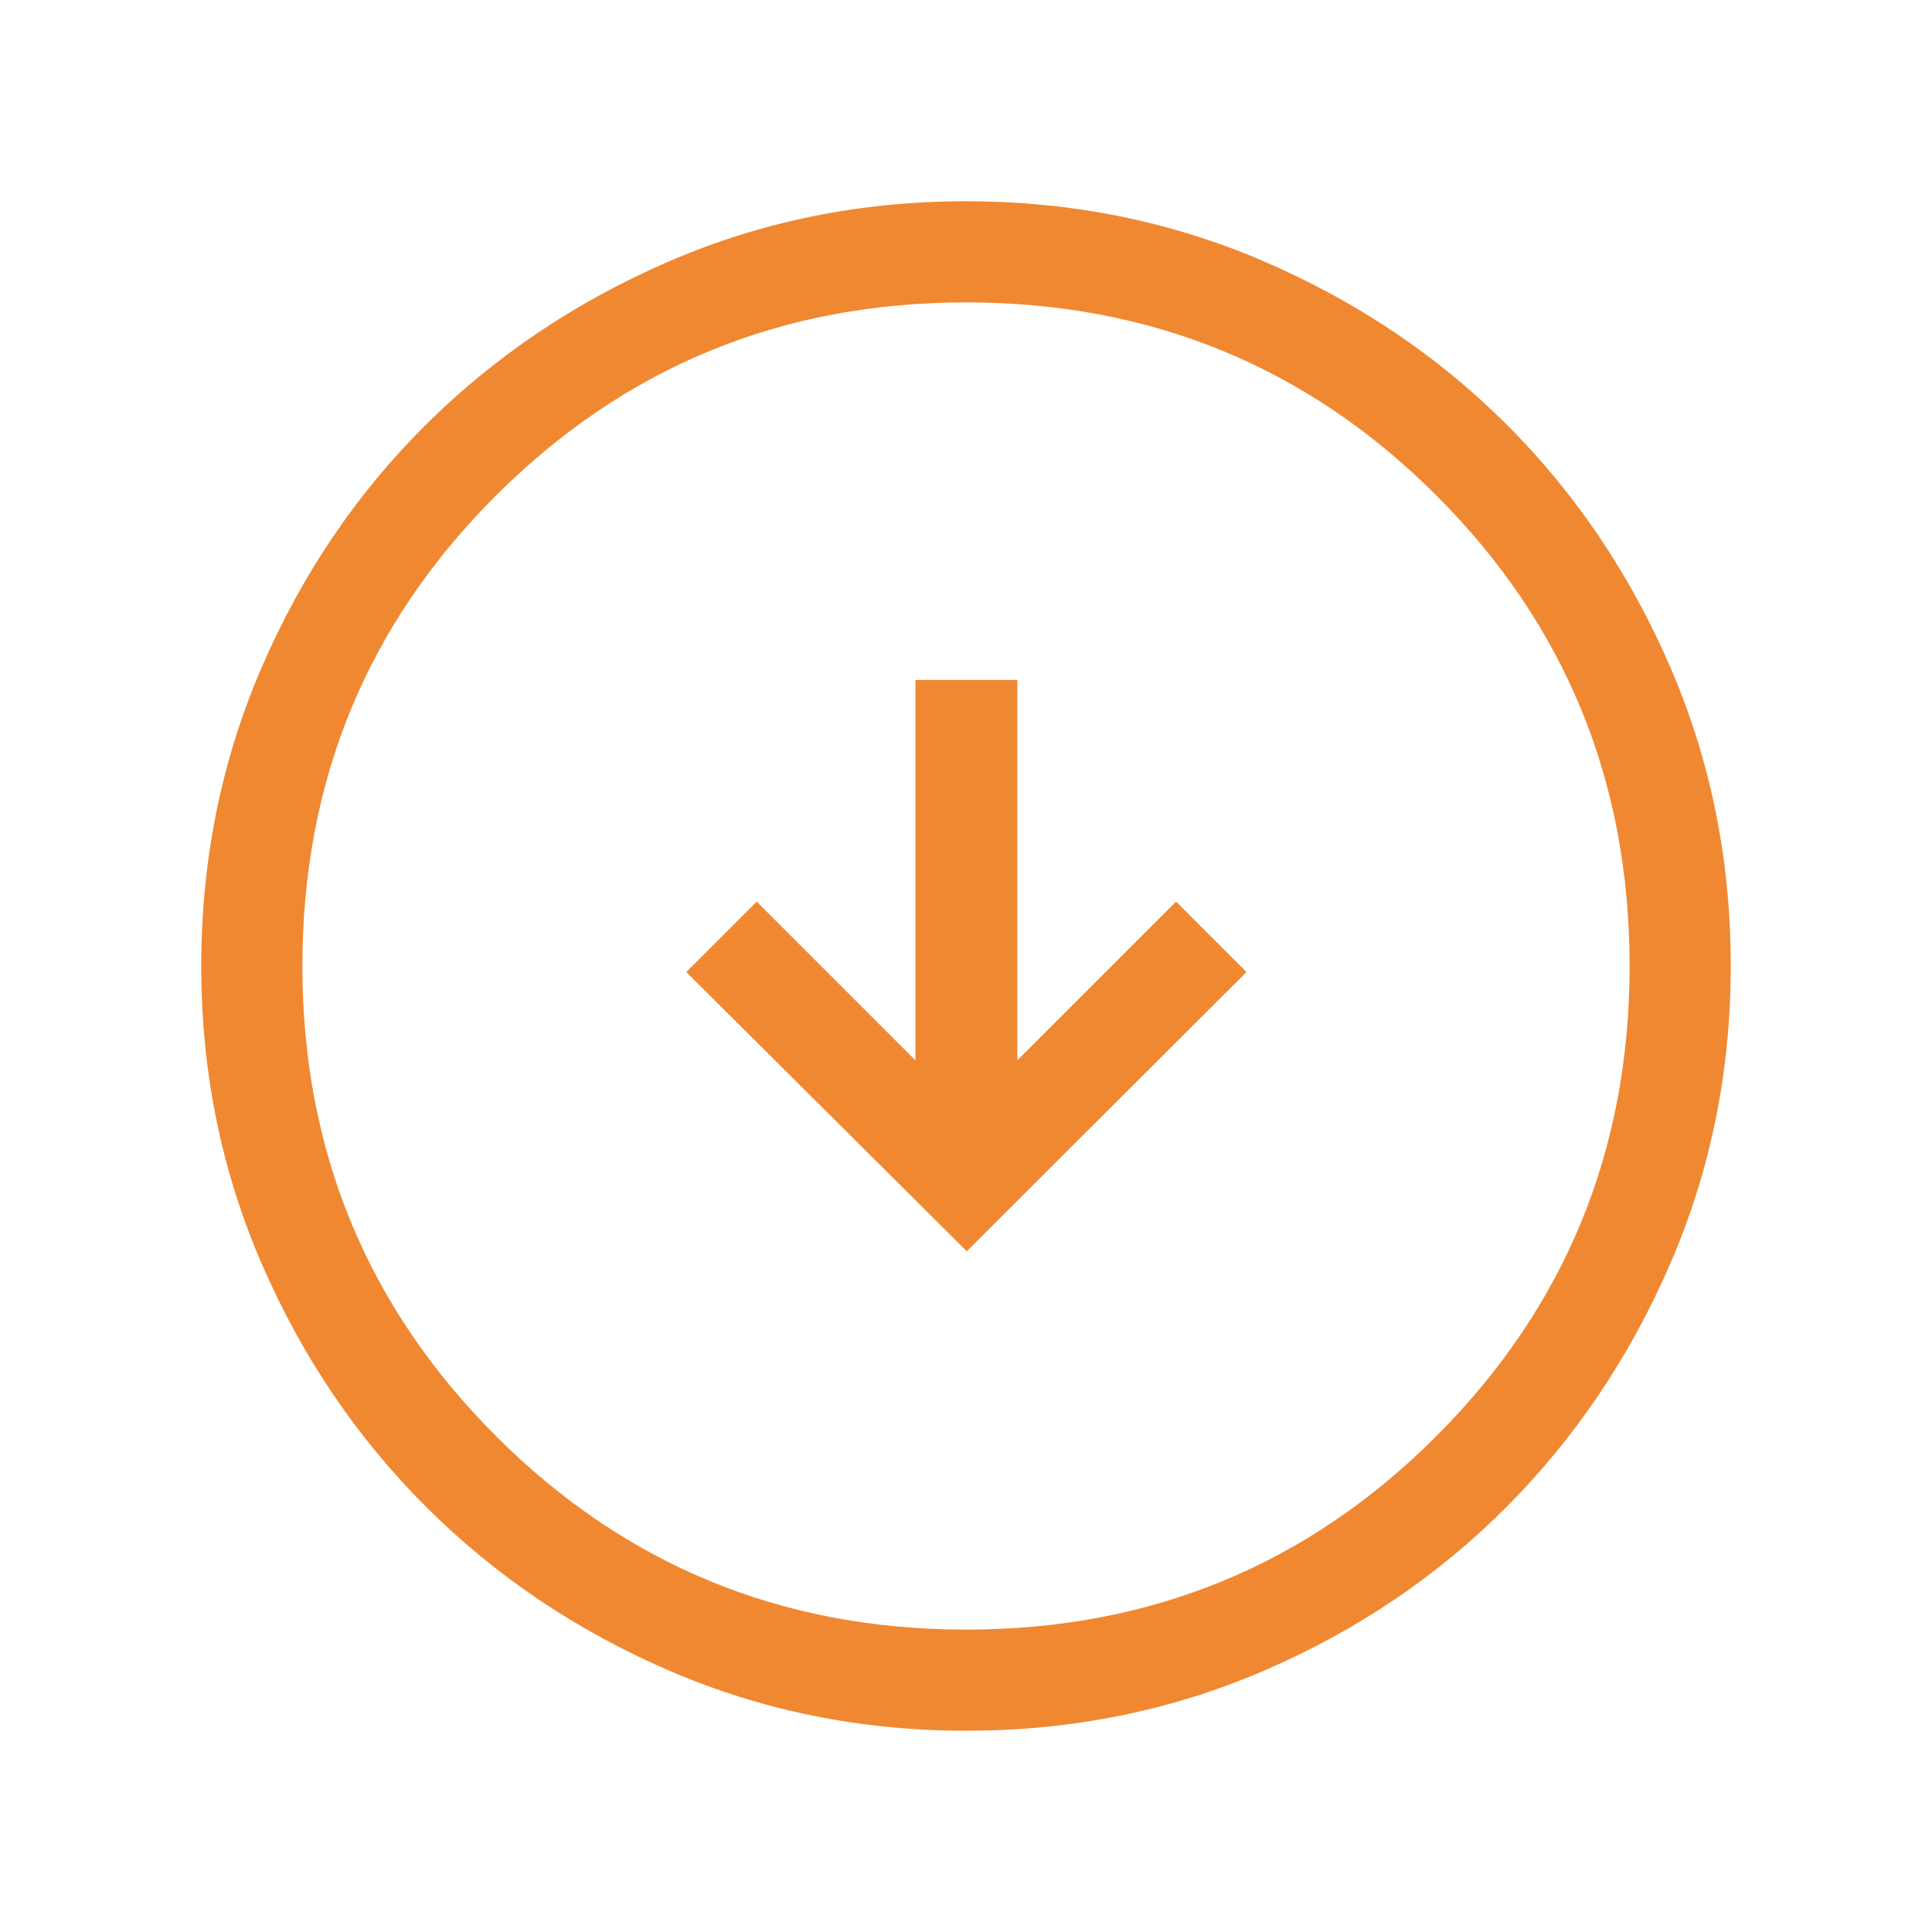
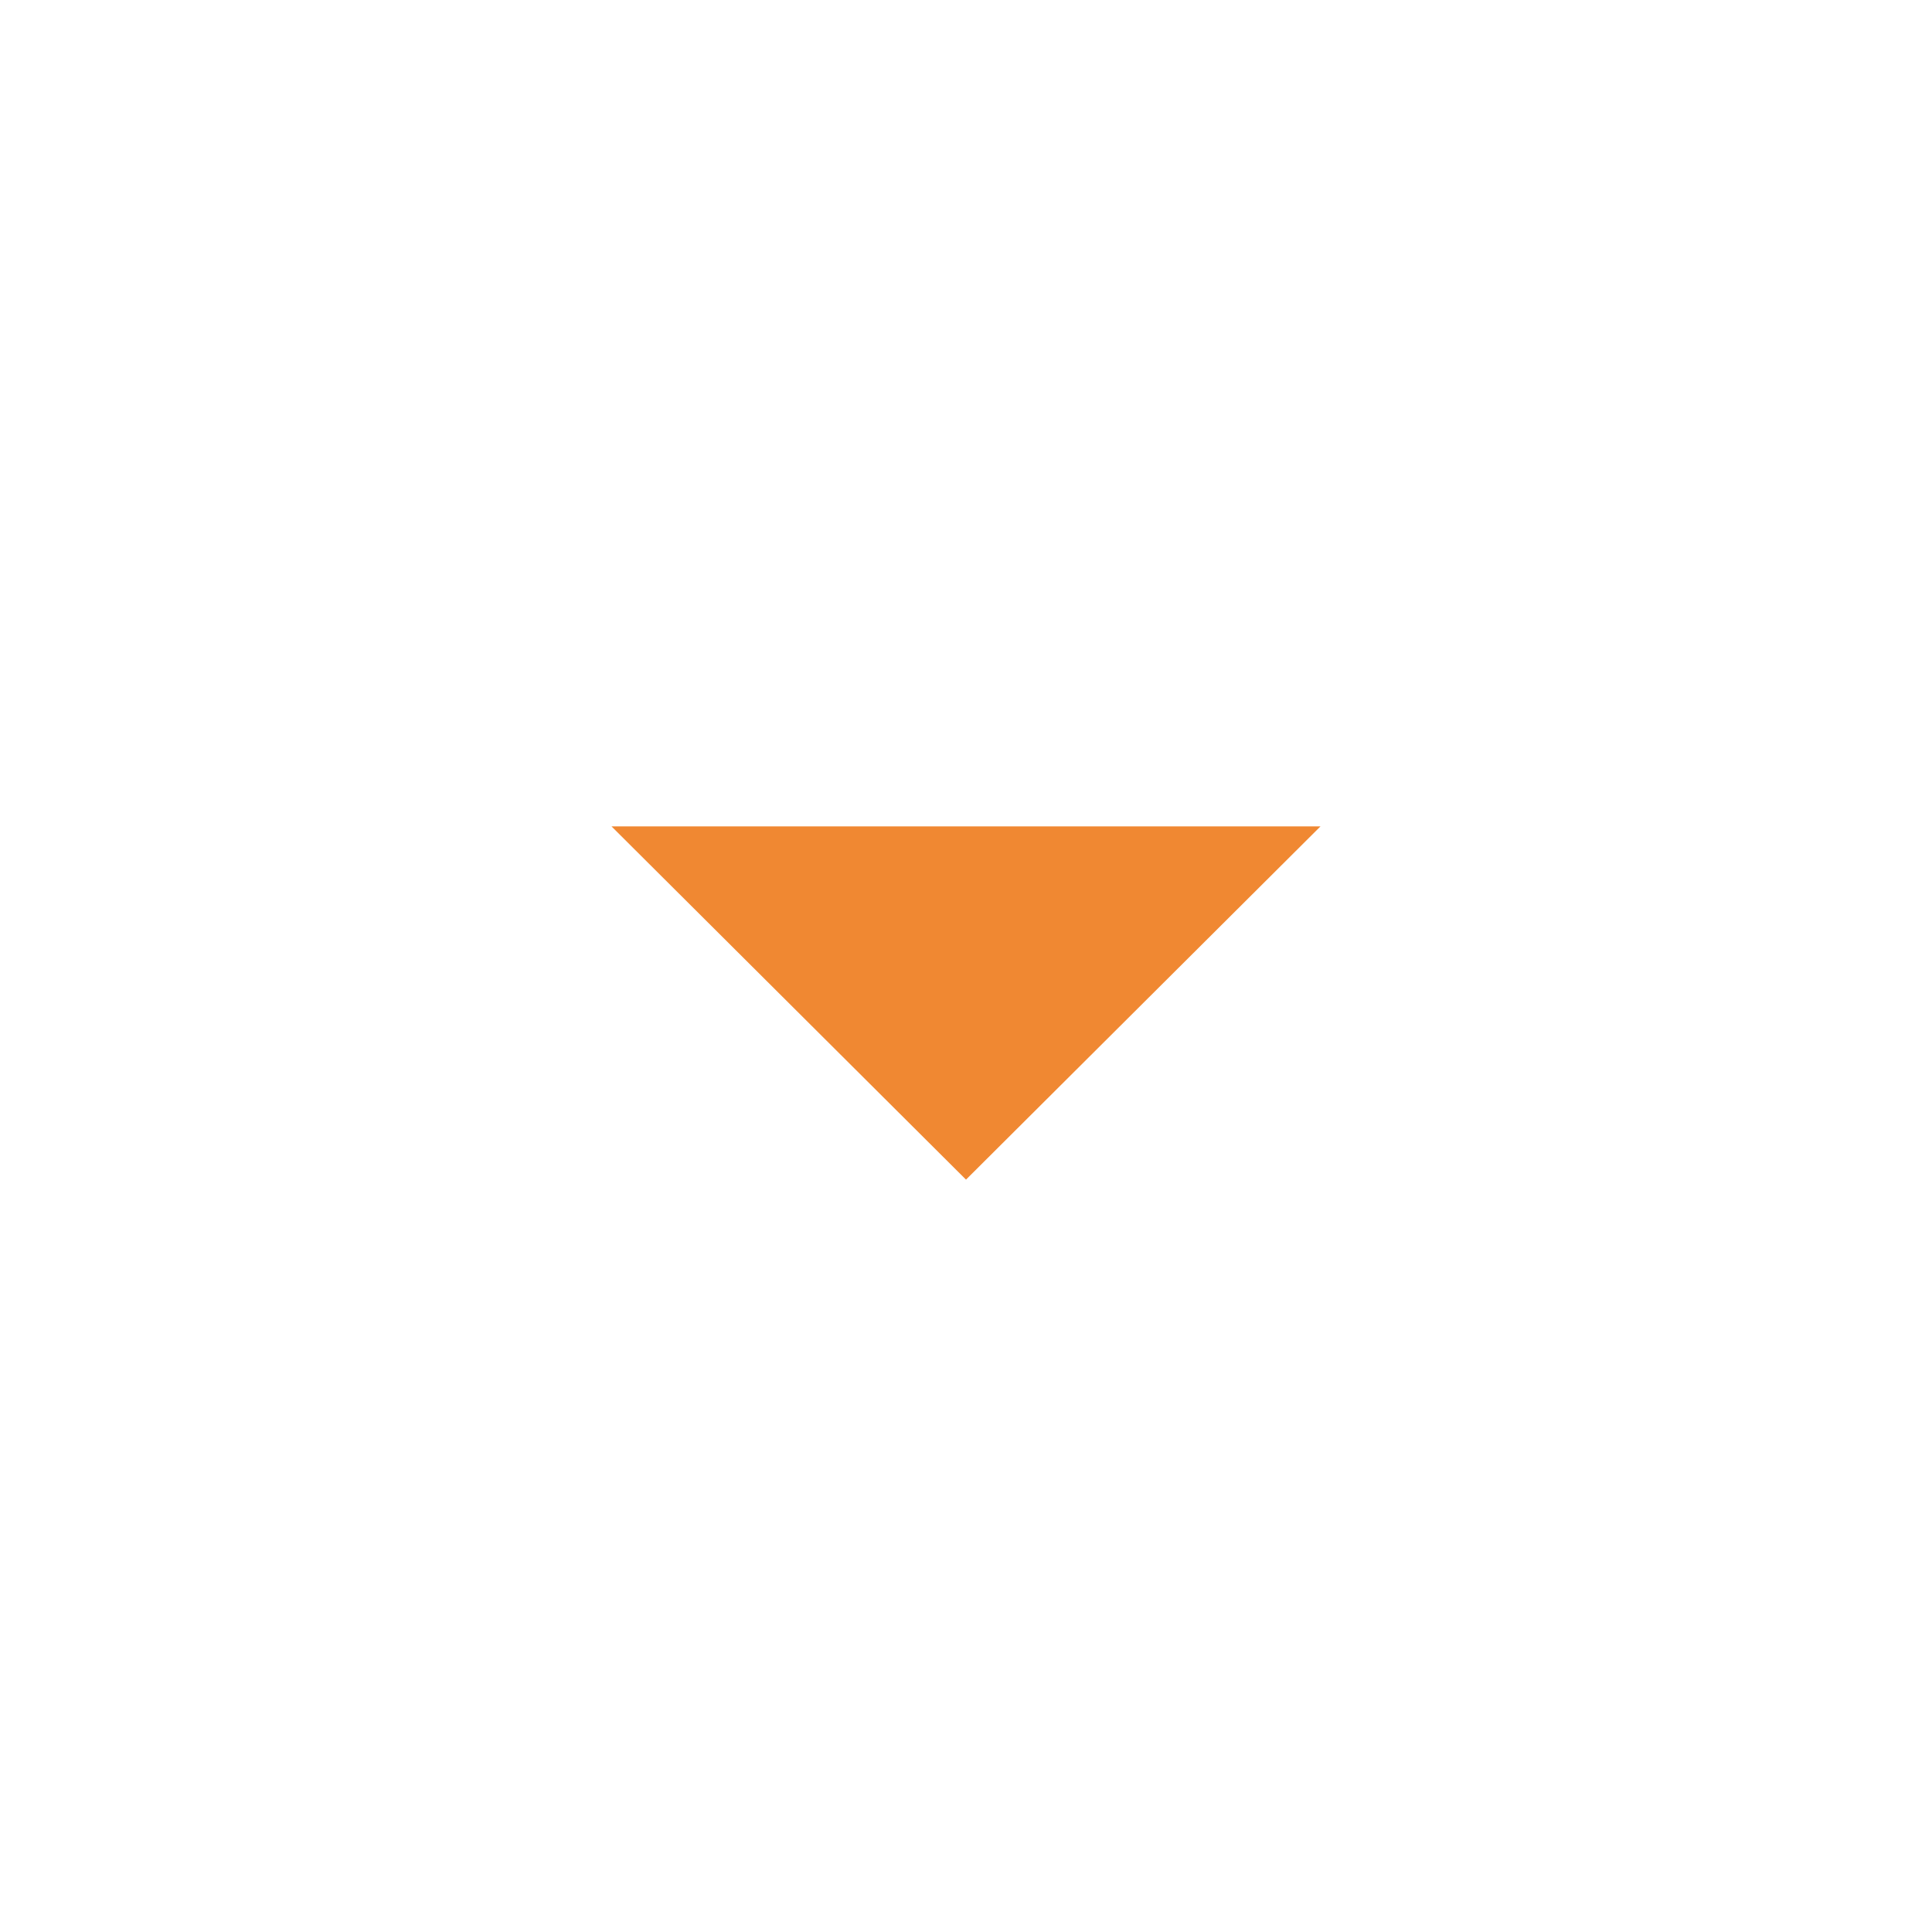
- <svg xmlns="http://www.w3.org/2000/svg" height="40px" viewBox="0 -960 960 960" width="40px" fill="#F08832">
-   <path d="m480.38-338.26 139-138.74-35-35-78.87 78.87v-189h-50.64v189L376-512l-35 35 139.38 138.74ZM480.07-100q-78.43 0-147.67-29.92-69.24-29.92-120.89-81.54-51.64-51.63-81.58-120.84Q100-401.51 100-479.93q0-78.84 29.92-148.21t81.54-120.68q51.63-51.31 120.84-81.25Q401.51-860 479.93-860q78.84 0 148.21 29.92t120.68 81.21q51.31 51.29 81.25 120.63Q860-558.9 860-480.07q0 78.43-29.92 147.67-29.92 69.24-81.21 120.89-51.29 51.64-120.63 81.58Q558.9-100 480.07-100Zm-.07-50.26q137.79 0 233.77-96.18 95.97-96.18 95.97-233.56 0-137.79-95.97-233.77-95.98-95.97-233.77-95.97-137.38 0-233.56 95.97-96.18 95.98-96.18 233.77 0 137.38 96.18 233.56T480-150.26ZM480-480Z" />
+ <svg xmlns="http://www.w3.org/2000/svg" height="48px" viewBox="0 -960 960 960" width="48px" fill="#F08832">
+   <path d="M480-373.85 303.85-549.38h352.3L480-373.85Z" />
</svg>
